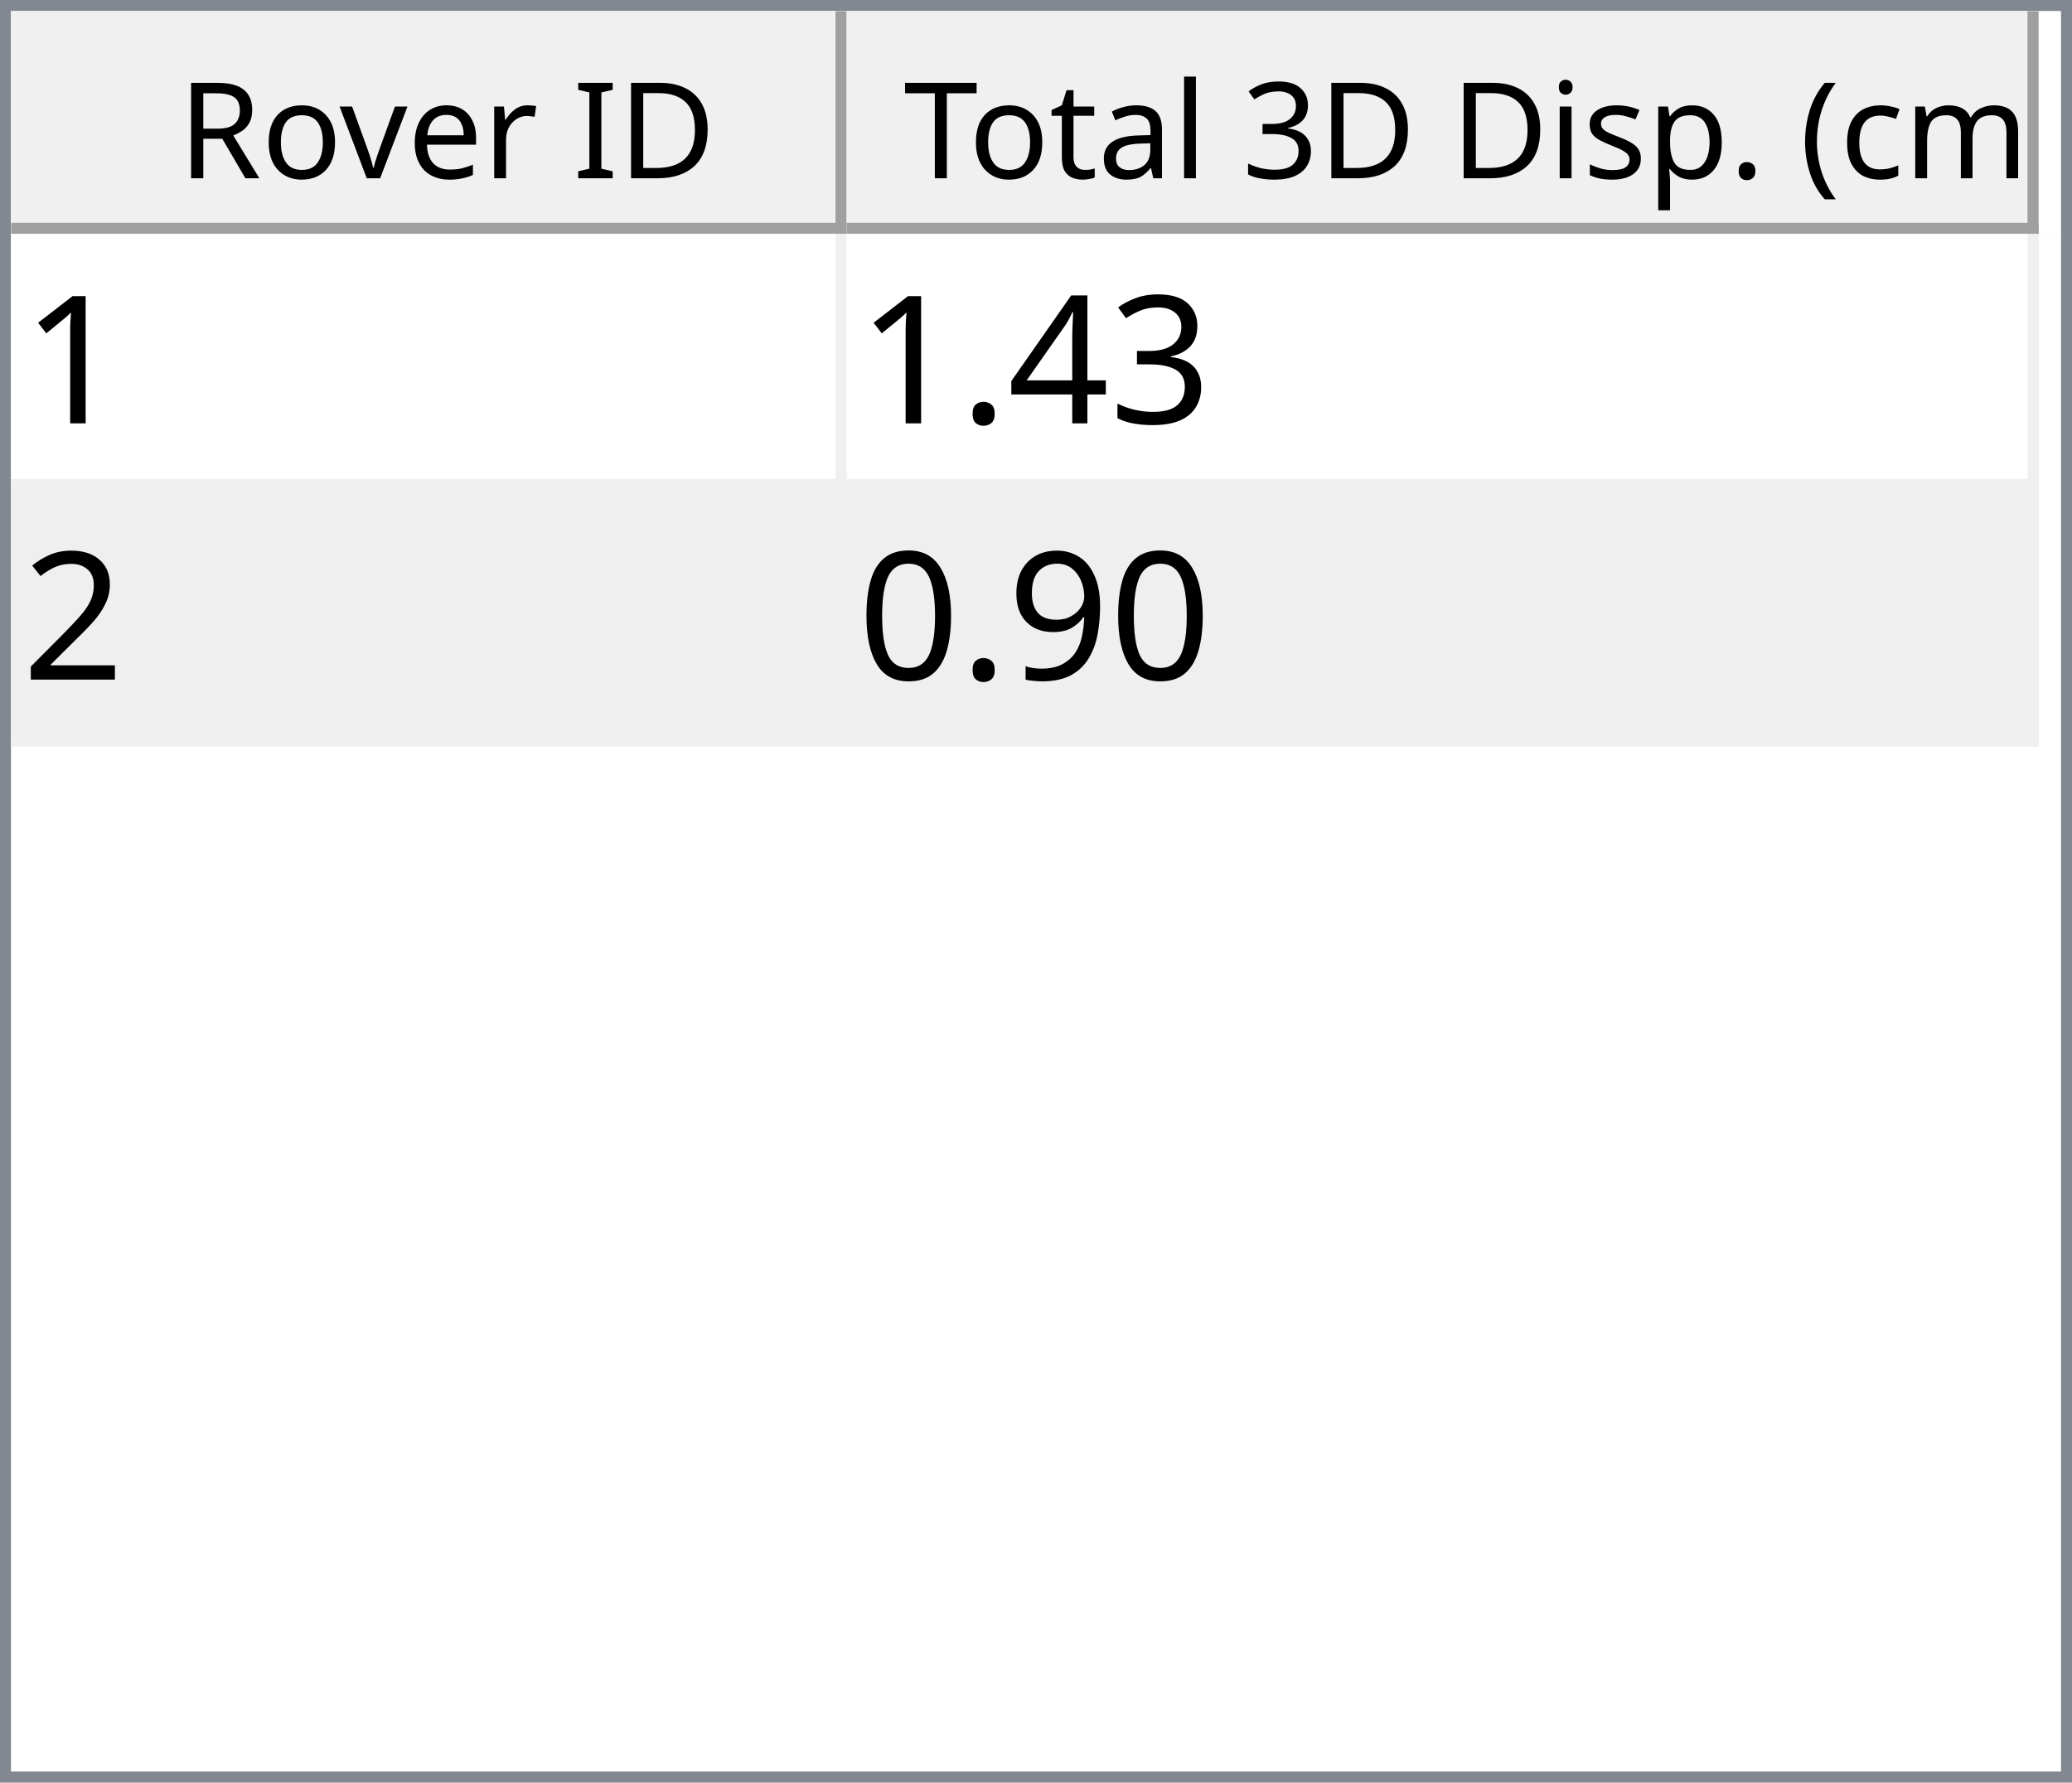
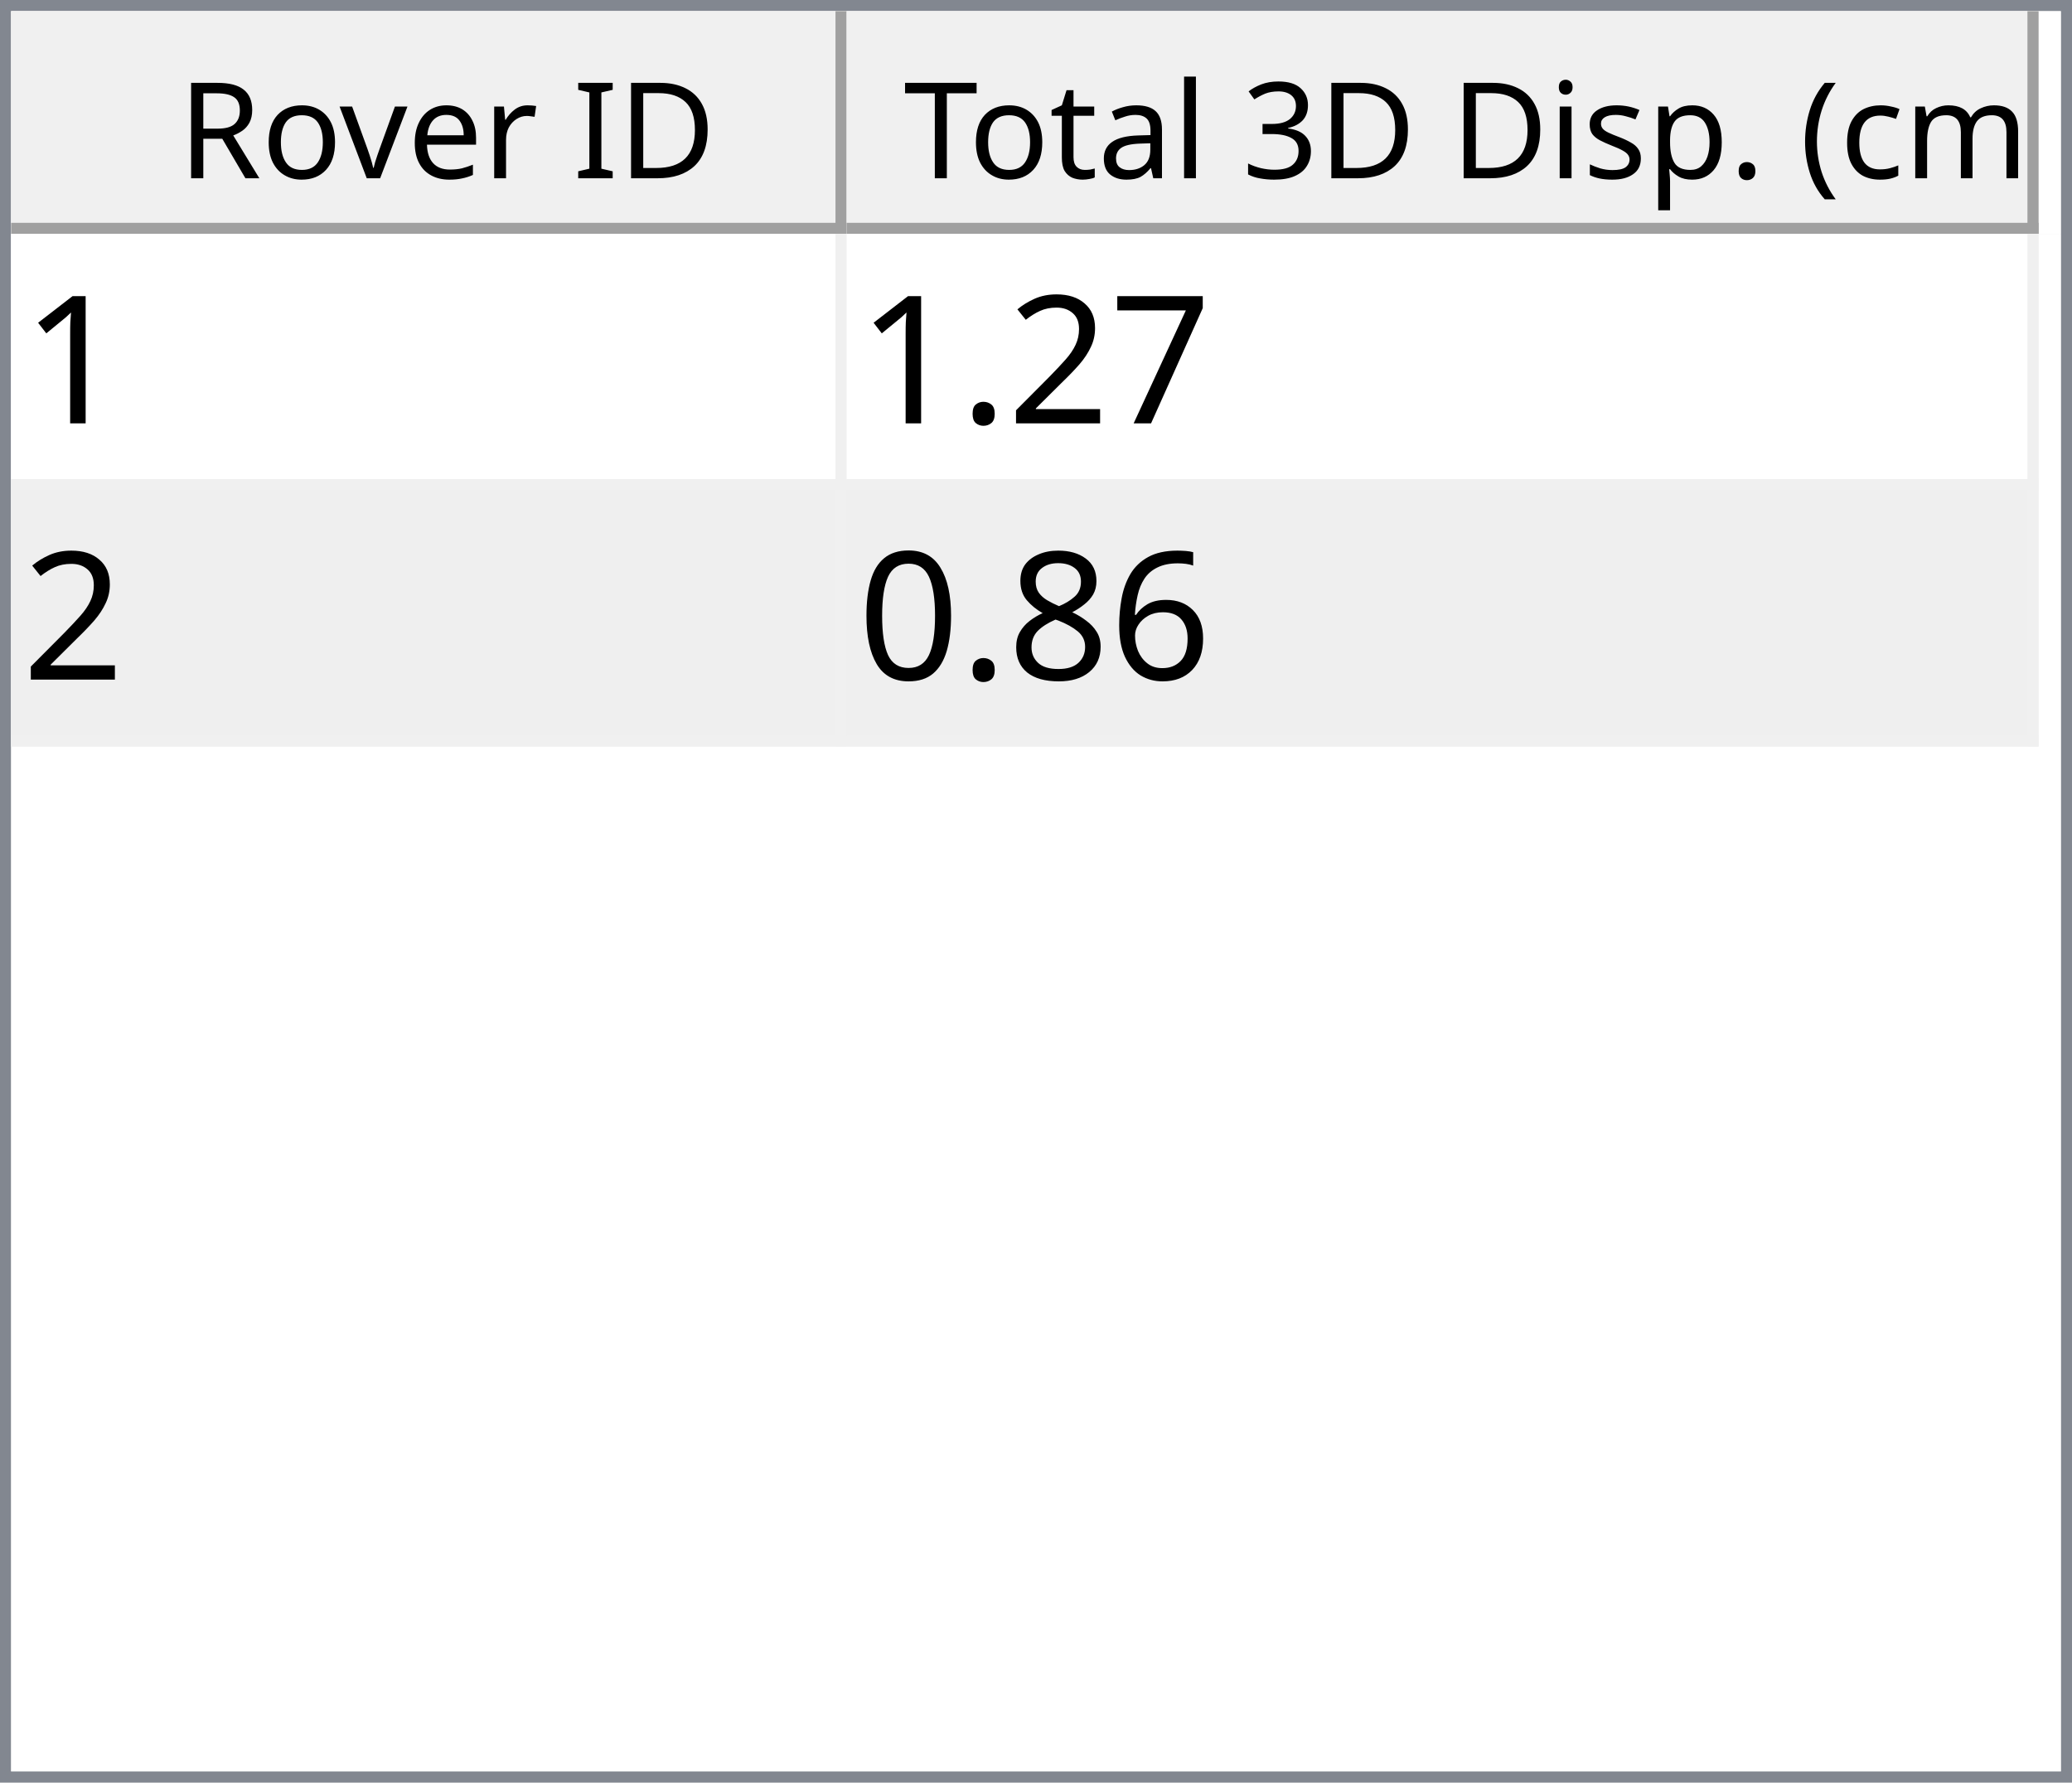
<svg xmlns="http://www.w3.org/2000/svg" style="fill-opacity:1; color-rendering:auto; color-interpolation:auto; text-rendering:auto; stroke:black; stroke-linecap:square; stroke-miterlimit:10; shape-rendering:auto; stroke-opacity:1; fill:black; stroke-dasharray:none; font-weight:normal; stroke-width:1; font-family:'Dialog'; font-style:normal; stroke-linejoin:miter; font-size:12px; stroke-dashoffset:0; image-rendering:auto;" width="186" height="160">
  <defs id="genericDefs" />
  <g>
    <defs id="defs1">
      <clipPath clipPathUnits="userSpaceOnUse" id="clipPath1">
        <path d="M0 0 L186 0 L186 160 L0 160 L0 0 Z" />
      </clipPath>
      <clipPath clipPathUnits="userSpaceOnUse" id="clipPath2">
        <path d="M0 0 L0 160 L186 160 L186 0 Z" />
      </clipPath>
      <clipPath clipPathUnits="userSpaceOnUse" id="clipPath3">
        <path d="M0 0 L0 20 L184 20 L184 0 Z" />
      </clipPath>
      <clipPath clipPathUnits="userSpaceOnUse" id="clipPath4">
        <path d="M0 0 L0 20 L75 20 L75 0 Z" />
      </clipPath>
      <clipPath clipPathUnits="userSpaceOnUse" id="clipPath5">
        <path d="M1 1 L1 19 L74 19 L74 1 Z" />
      </clipPath>
      <clipPath clipPathUnits="userSpaceOnUse" id="clipPath6">
        <path d="M0 0 L0 18 L73 18 L73 0 Z" />
      </clipPath>
      <clipPath clipPathUnits="userSpaceOnUse" id="clipPath7">
        <path d="M-0.5 -0.5 L-0.5 19.5 L74.5 19.5 L74.5 -0.5 Z" />
      </clipPath>
      <clipPath clipPathUnits="userSpaceOnUse" id="clipPath8">
        <path d="M0 0 L0 20 L107 20 L107 0 Z" />
      </clipPath>
      <clipPath clipPathUnits="userSpaceOnUse" id="clipPath9">
        <path d="M1 1 L1 19 L106 19 L106 1 Z" />
      </clipPath>
      <clipPath clipPathUnits="userSpaceOnUse" id="clipPath10">
        <path d="M0 0 L0 18 L105 18 L105 0 Z" />
      </clipPath>
      <clipPath clipPathUnits="userSpaceOnUse" id="clipPath11">
        <path d="M-0.5 -0.5 L-0.5 19.5 L106.5 19.5 L106.5 -0.5 Z" />
      </clipPath>
      <clipPath clipPathUnits="userSpaceOnUse" id="clipPath12">
        <path d="M0 0 L0 138 L184 138 L184 0 Z" />
      </clipPath>
      <clipPath clipPathUnits="userSpaceOnUse" id="clipPath13">
        <path d="M0 0 L0 46 L182 46 L182 0 Z" />
      </clipPath>
      <clipPath clipPathUnits="userSpaceOnUse" id="clipPath14">
        <path d="M-0.5 -0.5 L-0.5 45.5 L181.5 45.5 L181.5 -0.5 Z" />
      </clipPath>
      <clipPath clipPathUnits="userSpaceOnUse" id="clipPath15">
        <path d="M0 0 L0 22 L74 22 L74 0 Z" />
      </clipPath>
      <clipPath clipPathUnits="userSpaceOnUse" id="clipPath16">
        <path d="M0 0 L0 22 L106 22 L106 0 Z" />
      </clipPath>
      <font horiz-adv-x="64.551" id="font1">
        <font-face ascent="107.91" descent="25.098" units-per-em="100" style="font-style:normal; font-family:Segoe UI; font-weight:normal;" />
        <missing-glyph horiz-adv-x="64.551" d="M8.109 0 L8.109 68.266 L56.453 68.266 L56.453 0 L8.109 0 ZM15.328 7.234 L49.219 7.234 L49.219 61.031 L15.328 61.031 L15.328 7.234 Z" />
        <glyph unicode="D" horiz-adv-x="70.117" d="M9.188 0 L9.188 70.016 L28.516 70.016 Q65.531 70.016 65.531 35.891 Q65.531 19.672 55.25 9.836 Q44.969 0 27.734 0 L9.188 0 ZM17.391 62.594 L17.391 7.422 L27.828 7.422 Q41.609 7.422 49.273 14.797 Q56.938 22.172 56.938 35.688 Q56.938 62.594 28.328 62.594 L17.391 62.594 Z" />
        <glyph unicode="I" horiz-adv-x="26.611" d="M17.391 0 L9.188 0 L9.188 70.016 L17.391 70.016 L17.391 0 Z" />
        <glyph unicode=" " horiz-adv-x="27.393" d="" />
        <glyph unicode="r" horiz-adv-x="34.766" d="M34.188 41.891 Q32.078 43.5 28.125 43.5 Q23 43.5 19.555 38.672 Q16.109 33.844 16.109 25.484 L16.109 0 L8.109 0 L8.109 50 L16.109 50 L16.109 39.703 L16.312 39.703 Q18.016 44.969 21.531 47.922 Q25.047 50.875 29.391 50.875 Q32.516 50.875 34.188 50.203 L34.188 41.891 Z" />
        <glyph unicode="e" horiz-adv-x="52.295" d="M48.297 23 L12.984 23 Q13.188 14.656 17.484 10.109 Q21.781 5.562 29.297 5.562 Q37.75 5.562 44.828 11.141 L44.828 3.609 Q38.234 -1.172 27.391 -1.172 Q16.797 -1.172 10.742 5.641 Q4.688 12.453 4.688 24.812 Q4.688 36.469 11.305 43.82 Q17.922 51.172 27.734 51.172 Q37.547 51.172 42.922 44.828 Q48.297 38.484 48.297 27.203 L48.297 23 ZM40.094 29.781 Q40.047 36.719 36.75 40.578 Q33.453 44.438 27.594 44.438 Q21.922 44.438 17.969 40.383 Q14.016 36.328 13.094 29.781 L40.094 29.781 Z" />
        <glyph unicode="v" horiz-adv-x="47.9" d="M47.406 50 L27.484 0 L19.625 0 L0.688 50 L9.469 50 L22.172 13.672 Q23.578 9.672 23.922 6.688 L24.125 6.688 Q24.609 10.453 25.688 13.484 L38.969 50 L47.406 50 Z" />
        <glyph unicode="o" horiz-adv-x="58.594" d="M29 -1.172 Q17.922 -1.172 11.305 5.836 Q4.688 12.844 4.688 24.422 Q4.688 37.016 11.57 44.094 Q18.453 51.172 30.172 51.172 Q41.359 51.172 47.633 44.289 Q53.906 37.406 53.906 25.203 Q53.906 13.234 47.141 6.031 Q40.375 -1.172 29 -1.172 ZM29.594 44.438 Q21.875 44.438 17.383 39.188 Q12.891 33.938 12.891 24.703 Q12.891 15.828 17.43 10.695 Q21.969 5.562 29.594 5.562 Q37.359 5.562 41.531 10.594 Q45.703 15.625 45.703 24.906 Q45.703 34.281 41.531 39.359 Q37.359 44.438 29.594 44.438 Z" />
        <glyph unicode="R" horiz-adv-x="59.814" d="M59.375 0 L49.609 0 L37.891 19.625 Q36.281 22.359 34.766 24.289 Q33.25 26.219 31.664 27.438 Q30.078 28.656 28.25 29.219 Q26.422 29.781 24.125 29.781 L17.391 29.781 L17.391 0 L9.188 0 L9.188 70.016 L30.078 70.016 Q34.672 70.016 38.555 68.867 Q42.438 67.719 45.289 65.375 Q48.141 63.031 49.758 59.547 Q51.375 56.062 51.375 51.375 Q51.375 47.703 50.273 44.656 Q49.172 41.609 47.148 39.211 Q45.125 36.812 42.266 35.133 Q39.406 33.453 35.844 32.516 L35.844 32.328 Q37.594 31.547 38.891 30.547 Q40.188 29.547 41.359 28.18 Q42.531 26.812 43.68 25.078 Q44.828 23.344 46.234 21.047 L59.375 0 ZM17.391 62.594 L17.391 37.203 L28.516 37.203 Q31.594 37.203 34.203 38.133 Q36.812 39.062 38.719 40.797 Q40.625 42.531 41.703 45.047 Q42.781 47.562 42.781 50.688 Q42.781 56.297 39.141 59.445 Q35.5 62.594 28.609 62.594 L17.391 62.594 Z" />
        <glyph unicode=")" horiz-adv-x="30.176" d="M8.297 -15.922 L1.172 -15.922 Q16.406 2.344 16.406 26.812 Q16.406 51.469 1.078 70.016 L8.297 70.016 Q23.531 52.156 23.531 26.703 Q23.531 1.375 8.297 -15.922 Z" />
        <glyph unicode="m" horiz-adv-x="86.133" d="M79.109 0 L71.094 0 L71.094 28.719 Q71.094 37.016 68.531 40.727 Q65.969 44.438 59.906 44.438 Q54.781 44.438 51.195 39.75 Q47.609 35.062 47.609 28.516 L47.609 0 L39.594 0 L39.594 29.688 Q39.594 44.438 28.219 44.438 Q22.953 44.438 19.531 40.016 Q16.109 35.594 16.109 28.516 L16.109 0 L8.109 0 L8.109 50 L16.109 50 L16.109 42.094 L16.312 42.094 Q21.625 51.172 31.844 51.172 Q36.969 51.172 40.773 48.312 Q44.578 45.453 46 40.828 Q51.562 51.172 62.594 51.172 Q79.109 51.172 79.109 30.812 L79.109 0 Z" />
        <glyph unicode="c" horiz-adv-x="46.191" d="M42.188 2.297 Q36.422 -1.172 28.516 -1.172 Q17.828 -1.172 11.258 5.789 Q4.688 12.75 4.688 23.828 Q4.688 36.188 11.766 43.68 Q18.844 51.172 30.672 51.172 Q37.25 51.172 42.281 48.734 L42.281 40.531 Q36.719 44.438 30.375 44.438 Q22.703 44.438 17.797 38.945 Q12.891 33.453 12.891 24.516 Q12.891 15.719 17.508 10.641 Q22.125 5.562 29.891 5.562 Q36.422 5.562 42.188 9.906 L42.188 2.297 Z" />
        <glyph unicode="(" horiz-adv-x="30.176" d="M29.109 -15.922 L21.969 -15.922 Q6.844 1.375 6.844 26.703 Q6.844 52.156 21.969 70.016 L29.203 70.016 Q13.875 51.469 13.875 26.812 Q13.875 2.344 29.109 -15.922 Z" />
        <glyph unicode="." horiz-adv-x="21.68" d="M10.891 -1.078 Q8.641 -1.078 7.055 0.539 Q5.469 2.156 5.469 4.391 Q5.469 6.641 7.055 8.273 Q8.641 9.906 10.891 9.906 Q13.188 9.906 14.797 8.273 Q16.406 6.641 16.406 4.391 Q16.406 2.156 14.797 0.539 Q13.188 -1.078 10.891 -1.078 Z" />
        <glyph unicode="p" horiz-adv-x="58.789" d="M16.312 7.234 L16.109 7.234 L16.109 -23 L8.109 -23 L8.109 50 L16.109 50 L16.109 41.219 L16.312 41.219 Q22.219 51.172 33.594 51.172 Q43.266 51.172 48.688 44.461 Q54.109 37.75 54.109 26.469 Q54.109 13.922 48 6.375 Q41.891 -1.172 31.297 -1.172 Q21.578 -1.172 16.312 7.234 ZM16.109 27.391 L16.109 20.406 Q16.109 14.203 20.141 9.883 Q24.172 5.562 30.375 5.562 Q37.641 5.562 41.773 11.133 Q45.906 16.703 45.906 26.609 Q45.906 34.969 42.047 39.703 Q38.188 44.438 31.594 44.438 Q24.609 44.438 20.359 39.578 Q16.109 34.719 16.109 27.391 Z" />
        <glyph unicode="s" horiz-adv-x="42.432" d="M5.078 1.812 L5.078 10.406 Q11.625 5.562 19.484 5.562 Q30.031 5.562 30.031 12.594 Q30.031 14.594 29.125 15.992 Q28.219 17.391 26.68 18.461 Q25.141 19.531 23.07 20.383 Q21 21.234 18.609 22.172 Q15.281 23.484 12.766 24.828 Q10.25 26.172 8.57 27.859 Q6.891 29.547 6.031 31.695 Q5.172 33.844 5.172 36.719 Q5.172 40.234 6.789 42.945 Q8.406 45.656 11.086 47.484 Q13.766 49.312 17.211 50.242 Q20.656 51.172 24.312 51.172 Q30.812 51.172 35.938 48.922 L35.938 40.828 Q30.422 44.438 23.25 44.438 Q21 44.438 19.195 43.922 Q17.391 43.406 16.094 42.477 Q14.797 41.547 14.086 40.258 Q13.375 38.969 13.375 37.406 Q13.375 35.453 14.086 34.133 Q14.797 32.812 16.164 31.789 Q17.531 30.766 19.484 29.938 Q21.438 29.109 23.922 28.125 Q27.25 26.859 29.883 25.516 Q32.516 24.172 34.375 22.484 Q36.234 20.797 37.234 18.602 Q38.234 16.406 38.234 13.375 Q38.234 9.672 36.602 6.938 Q34.969 4.203 32.234 2.398 Q29.5 0.594 25.93 -0.289 Q22.359 -1.172 18.453 -1.172 Q10.75 -1.172 5.078 1.812 Z" />
        <glyph unicode="i" horiz-adv-x="24.219" d="M12.203 62.703 Q10.062 62.703 8.547 64.164 Q7.031 65.625 7.031 67.875 Q7.031 70.125 8.547 71.609 Q10.062 73.094 12.203 73.094 Q14.406 73.094 15.945 71.609 Q17.484 70.125 17.484 67.875 Q17.484 65.719 15.945 64.211 Q14.406 62.703 12.203 62.703 ZM16.109 0 L8.109 0 L8.109 50 L16.109 50 L16.109 0 Z" />
        <glyph unicode="3" horiz-adv-x="53.906" d="M46.531 19.828 Q46.531 15.094 44.75 11.211 Q42.969 7.328 39.719 4.57 Q36.469 1.812 31.93 0.297 Q27.391 -1.219 21.922 -1.219 Q11.922 -1.219 6 2.594 L6 11.188 Q13.094 5.609 22.219 5.609 Q25.875 5.609 28.828 6.539 Q31.781 7.469 33.906 9.227 Q36.031 10.984 37.18 13.477 Q38.328 15.969 38.328 19.094 Q38.328 32.812 18.797 32.812 L12.984 32.812 L12.984 39.594 L18.5 39.594 Q35.797 39.594 35.797 52.484 Q35.797 64.406 22.609 64.406 Q15.188 64.406 8.688 59.422 L8.688 67.188 Q15.375 71.188 24.609 71.188 Q29 71.188 32.57 69.969 Q36.141 68.75 38.68 66.555 Q41.219 64.359 42.609 61.281 Q44 58.203 44 54.5 Q44 40.672 30.031 36.719 L30.031 36.531 Q33.594 36.141 36.625 34.797 Q39.656 33.453 41.852 31.305 Q44.047 29.156 45.289 26.25 Q46.531 23.344 46.531 19.828 Z" />
        <glyph unicode="l" horiz-adv-x="24.219" d="M16.109 0 L8.109 0 L8.109 74.031 L16.109 74.031 L16.109 0 Z" />
        <glyph unicode="a" horiz-adv-x="50.879" d="M43.891 0 L35.891 0 L35.891 7.812 L35.688 7.812 Q30.469 -1.172 20.312 -1.172 Q12.844 -1.172 8.617 2.781 Q4.391 6.734 4.391 13.281 Q4.391 27.297 20.906 29.594 L35.891 31.688 Q35.891 44.438 25.594 44.438 Q16.547 44.438 9.281 38.281 L9.281 46.484 Q16.656 51.172 26.266 51.172 Q43.891 51.172 43.891 32.516 L43.891 0 ZM35.891 25.297 L23.828 23.641 Q18.266 22.859 15.43 20.875 Q12.594 18.891 12.594 13.875 Q12.594 10.203 15.211 7.883 Q17.828 5.562 22.172 5.562 Q28.125 5.562 32.008 9.742 Q35.891 13.922 35.891 20.312 L35.891 25.297 Z" />
        <glyph unicode="t" horiz-adv-x="33.887" d="M31.297 0.484 Q28.469 -1.078 23.828 -1.078 Q10.688 -1.078 10.688 13.578 L10.688 43.172 L2.094 43.172 L2.094 50 L10.688 50 L10.688 62.203 L18.703 64.797 L18.703 50 L31.297 50 L31.297 43.172 L18.703 43.172 L18.703 14.984 Q18.703 9.969 20.414 7.82 Q22.125 5.672 26.078 5.672 Q29.109 5.672 31.297 7.328 L31.297 0.484 Z" />
        <glyph unicode="T" horiz-adv-x="52.393" d="M50.594 62.594 L30.375 62.594 L30.375 0 L22.172 0 L22.172 62.594 L2 62.594 L2 70.016 L50.594 70.016 L50.594 62.594 Z" />
      </font>
      <font horiz-adv-x="75.0" id="font2">
        <font-face ascent="100.537" descent="21.973" units-per-em="100" style="font-style:normal; font-family:sans-serif; font-weight:normal;" />
        <missing-glyph horiz-adv-x="75.0" d="M12.5 0 L12.5 62.5 L62.5 62.5 L62.5 0 L12.5 0 ZM14.062 1.562 L60.938 1.562 L60.938 60.938 L14.062 60.938 L14.062 1.562 Z" />
        <glyph unicode="1" horiz-adv-x="55.615" d="M37.25 0 L28.469 0 L28.469 56 Q25.297 52.984 20.141 49.953 Q14.984 46.922 10.891 45.406 L10.891 53.906 Q18.266 57.375 23.781 62.305 Q29.297 67.234 31.594 71.875 L37.25 71.875 L37.25 0 Z" />
-         <glyph unicode="3" horiz-adv-x="55.615" d="M4.203 18.891 L12.984 20.062 Q14.5 12.594 18.141 9.297 Q21.781 6 27 6 Q33.203 6 37.477 10.297 Q41.75 14.594 41.75 20.953 Q41.75 27 37.797 30.93 Q33.844 34.859 27.734 34.859 Q25.25 34.859 21.531 33.891 L22.516 41.609 Q23.391 41.5 23.922 41.5 Q29.547 41.5 34.039 44.43 Q38.531 47.359 38.531 53.469 Q38.531 58.297 35.258 61.477 Q31.984 64.656 26.812 64.656 Q21.688 64.656 18.266 61.43 Q14.844 58.203 13.875 51.766 L5.078 53.328 Q6.688 62.156 12.398 67.016 Q18.109 71.875 26.609 71.875 Q32.469 71.875 37.398 69.359 Q42.328 66.844 44.945 62.5 Q47.562 58.156 47.562 53.266 Q47.562 48.641 45.07 44.828 Q42.578 41.016 37.703 38.766 Q44.047 37.312 47.562 32.695 Q51.078 28.078 51.078 21.141 Q51.078 11.766 44.242 5.25 Q37.406 -1.266 26.953 -1.266 Q17.531 -1.266 11.305 4.352 Q5.078 9.969 4.203 18.891 Z" />
-         <glyph unicode="4" horiz-adv-x="55.615" d="M32.328 0 L32.328 17.141 L1.266 17.141 L1.266 25.203 L33.938 71.578 L41.109 71.578 L41.109 25.203 L50.781 25.203 L50.781 17.141 L41.109 17.141 L41.109 0 L32.328 0 ZM32.328 25.203 L32.328 57.469 L9.906 25.203 L32.328 25.203 Z" />
+         <glyph unicode="7" horiz-adv-x="55.615" d="M4.734 62.203 L4.734 70.656 L51.078 70.656 L51.078 63.812 Q44.234 56.547 37.523 44.484 Q30.812 32.422 27.156 19.672 Q24.516 10.688 23.781 0 L14.75 0 Q14.891 8.453 18.062 20.414 Q21.234 32.375 27.172 43.484 Q33.109 54.594 39.797 62.203 L4.734 62.203 Z" />
+         <glyph unicode="2" horiz-adv-x="55.615" d="M50.344 8.453 L50.344 0 L3.031 0 Q2.938 3.172 4.047 6.109 Q5.859 10.938 9.836 15.625 Q13.812 20.312 21.344 26.469 Q33.016 36.031 37.117 41.625 Q41.219 47.219 41.219 52.203 Q41.219 57.422 37.477 61.008 Q33.734 64.594 27.734 64.594 Q21.391 64.594 17.578 60.789 Q13.766 56.984 13.719 50.25 L4.688 51.172 Q5.609 61.281 11.664 66.578 Q17.719 71.875 27.938 71.875 Q38.234 71.875 44.242 66.164 Q50.25 60.453 50.25 52 Q50.25 47.703 48.492 43.555 Q46.734 39.406 42.656 34.812 Q38.578 30.219 29.109 22.219 Q21.188 15.578 18.945 13.211 Q16.703 10.844 15.234 8.453 L50.344 8.453 Z" />
        <glyph unicode="." horiz-adv-x="27.783" d="M9.078 0 L9.078 10.016 L19.094 10.016 L19.094 0 L9.078 0 Z" />
-         <glyph unicode="2" horiz-adv-x="55.615" d="M50.344 8.453 L50.344 0 L3.031 0 Q2.938 3.172 4.047 6.109 Q5.859 10.938 9.836 15.625 Q13.812 20.312 21.344 26.469 Q33.016 36.031 37.117 41.625 Q41.219 47.219 41.219 52.203 Q41.219 57.422 37.477 61.008 Q33.734 64.594 27.734 64.594 Q21.391 64.594 17.578 60.789 Q13.766 56.984 13.719 50.25 L4.688 51.172 Q5.609 61.281 11.664 66.578 Q17.719 71.875 27.938 71.875 Q38.234 71.875 44.242 66.164 Q50.25 60.453 50.25 52 Q50.25 47.703 48.492 43.555 Q46.734 39.406 42.656 34.812 Q38.578 30.219 29.109 22.219 Q21.188 15.578 18.945 13.211 Q16.703 10.844 15.234 8.453 L50.344 8.453 Z" />
-         <glyph unicode="9" horiz-adv-x="55.615" d="M5.469 16.547 L13.922 17.328 Q14.984 11.375 18.016 8.688 Q21.047 6 25.781 6 Q29.828 6 32.883 7.859 Q35.938 9.719 37.891 12.82 Q39.844 15.922 41.164 21.195 Q42.484 26.469 42.484 31.938 Q42.484 32.516 42.438 33.688 Q39.797 29.5 35.234 26.883 Q30.672 24.266 25.344 24.266 Q16.453 24.266 10.305 30.711 Q4.156 37.156 4.156 47.703 Q4.156 58.594 10.578 65.234 Q17 71.875 26.656 71.875 Q33.641 71.875 39.43 68.117 Q45.219 64.359 48.219 57.398 Q51.219 50.438 51.219 37.25 Q51.219 23.531 48.242 15.406 Q45.266 7.281 39.383 3.031 Q33.5 -1.219 25.594 -1.219 Q17.188 -1.219 11.867 3.445 Q6.547 8.109 5.469 16.547 ZM41.453 48.141 Q41.453 55.719 37.43 60.156 Q33.406 64.594 27.734 64.594 Q21.875 64.594 17.531 59.812 Q13.188 55.031 13.188 47.406 Q13.188 40.578 17.312 36.305 Q21.438 32.031 27.484 32.031 Q33.594 32.031 37.523 36.305 Q41.453 40.578 41.453 48.141 Z" />
+         <glyph unicode="6" horiz-adv-x="55.615" d="M49.75 54.047 L41.016 53.375 Q39.844 58.547 37.703 60.891 Q34.125 64.656 28.906 64.656 Q24.703 64.656 21.531 62.312 Q17.391 59.281 14.992 53.469 Q12.594 47.656 12.5 36.922 Q15.672 41.75 20.266 44.094 Q24.859 46.438 29.891 46.438 Q38.672 46.438 44.852 39.969 Q51.031 33.5 51.031 23.25 Q51.031 16.5 48.125 10.719 Q45.219 4.938 40.141 1.859 Q35.062 -1.219 28.609 -1.219 Q17.625 -1.219 10.695 6.859 Q3.766 14.938 3.766 33.5 Q3.766 54.25 11.422 63.672 Q18.109 71.875 29.438 71.875 Q37.891 71.875 43.289 67.141 Q48.688 62.406 49.75 54.047 ZM13.875 23.188 Q13.875 18.656 15.797 14.508 Q17.719 10.359 21.188 8.18 Q24.656 6 28.469 6 Q34.031 6 38.039 10.492 Q42.047 14.984 42.047 22.703 Q42.047 30.125 38.086 34.398 Q34.125 38.672 28.125 38.672 Q22.172 38.672 18.023 34.398 Q13.875 30.125 13.875 23.188 Z" />
+         <glyph unicode="8" horiz-adv-x="55.615" d="M17.672 38.812 Q12.203 40.828 9.57 44.539 Q6.938 48.25 6.938 53.422 Q6.938 61.234 12.555 66.555 Q18.172 71.875 27.484 71.875 Q36.859 71.875 42.578 66.43 Q48.297 60.984 48.297 53.172 Q48.297 48.188 45.68 44.508 Q43.062 40.828 37.75 38.812 Q44.344 36.672 47.781 31.883 Q51.219 27.094 51.219 20.453 Q51.219 11.281 44.727 5.031 Q38.234 -1.219 27.641 -1.219 Q17.047 -1.219 10.547 5.055 Q4.047 11.328 4.047 20.703 Q4.047 27.688 7.594 32.398 Q11.141 37.109 17.672 38.812 ZM15.922 53.719 Q15.922 48.641 19.195 45.414 Q22.469 42.188 27.688 42.188 Q32.766 42.188 36.016 45.383 Q39.266 48.578 39.266 53.219 Q39.266 58.062 35.914 61.359 Q32.562 64.656 27.594 64.656 Q22.562 64.656 19.242 61.43 Q15.922 58.203 15.922 53.719 ZM13.094 20.656 Q13.094 16.891 14.875 13.375 Q16.656 9.859 20.172 7.93 Q23.688 6 27.734 6 Q34.031 6 38.133 10.055 Q42.234 14.109 42.234 20.359 Q42.234 26.703 38.016 30.859 Q33.797 35.016 27.438 35.016 Q21.234 35.016 17.164 30.914 Q13.094 26.812 13.094 20.656 Z" />
        <glyph unicode="0" horiz-adv-x="55.615" d="M4.156 35.297 Q4.156 48 6.766 55.742 Q9.375 63.484 14.523 67.68 Q19.672 71.875 27.484 71.875 Q33.25 71.875 37.594 69.555 Q41.938 67.234 44.773 62.867 Q47.609 58.5 49.219 52.227 Q50.828 45.953 50.828 35.297 Q50.828 22.703 48.242 14.969 Q45.656 7.234 40.508 3.008 Q35.359 -1.219 27.484 -1.219 Q17.141 -1.219 11.234 6.203 Q4.156 15.141 4.156 35.297 ZM13.188 35.297 Q13.188 17.672 17.312 11.836 Q21.438 6 27.484 6 Q33.547 6 37.672 11.859 Q41.797 17.719 41.797 35.297 Q41.797 52.984 37.672 58.789 Q33.547 64.594 27.391 64.594 Q21.344 64.594 17.719 59.469 Q13.188 52.938 13.188 35.297 Z" />
      </font>
    </defs>
    <g style="fill:white; stroke:white;">
      <rect x="0" y="0" width="186" style="clip-path:url(#clipPath1); stroke:none;" height="160" />
    </g>
    <g style="fill:white; text-rendering:optimizeSpeed; color-rendering:optimizeSpeed; image-rendering:optimizeSpeed; shape-rendering:crispEdges; stroke:white; color-interpolation:sRGB;">
      <rect x="0" width="186" height="160" y="0" style="stroke:none;" />
      <path style="stroke:none;" d="M0 160 L186 160 L186 0 L0 0 Z" />
    </g>
    <g style="fill:rgb(240,240,240); font-family:'Segoe UI'; stroke:rgb(240,240,240);">
      <rect x="0" y="0" width="186" style="clip-path:url(#clipPath2); stroke:none;" height="160" />
    </g>
    <g style="fill:rgb(130,135,144); font-family:'Segoe UI'; stroke:rgb(130,135,144);">
      <path d="M0 0 L186 0 L186 160 L0 160 L0 0 ZM1 1 L185 1 L185 159 L1 159 L1 1 Z" style="fill-rule:evenodd; clip-path:url(#clipPath2); stroke:none;" />
    </g>
    <g style="fill:white; font-family:'Segoe UI'; stroke:white;" transform="translate(1,1)">
      <rect x="0" y="0" width="184" style="clip-path:url(#clipPath3); stroke:none;" height="20" />
    </g>
    <g style="fill:rgb(240,240,240); font-family:'Segoe UI'; stroke:rgb(240,240,240);" transform="translate(1,1)">
      <rect x="0" y="0" width="75" style="clip-path:url(#clipPath4); stroke:none;" height="20" />
    </g>
    <g style="font-family:'Segoe UI';" transform="translate(2,2)">
      <text x="14" xml:space="preserve" y="14" style="clip-path:url(#clipPath6); stroke:none;">Rover ID</text>
    </g>
    <g style="fill:rgb(160,160,160); font-family:'Segoe UI'; stroke:rgb(160,160,160); stroke-linejoin:bevel;" transform="translate(1.5,1.5)">
      <line x1="74" x2="74" y1="0" style="fill:none; clip-path:url(#clipPath7);" y2="19" />
    </g>
    <g style="fill:rgb(160,160,160); font-family:'Segoe UI'; stroke:rgb(160,160,160); stroke-linejoin:bevel;" transform="matrix(1,0,0,1,1,1) translate(0.5,0.5)">
      <line x1="0" x2="74" y1="19" style="fill:none; clip-path:url(#clipPath7);" y2="19" />
    </g>
    <g style="fill:rgb(240,240,240); font-family:'Segoe UI'; stroke:rgb(240,240,240);" transform="translate(76,1)">
      <rect x="0" y="0" width="107" style="clip-path:url(#clipPath8); stroke:none;" height="20" />
    </g>
    <g style="font-family:'Segoe UI';" transform="translate(77,2)">
      <text x="1" xml:space="preserve" y="14" style="clip-path:url(#clipPath10); stroke:none;"> Total 3D Disp. (cm)</text>
    </g>
    <g style="fill:rgb(160,160,160); font-family:'Segoe UI'; stroke:rgb(160,160,160); stroke-linejoin:bevel;" transform="translate(76.5,1.5)">
      <line x1="106" x2="106" y1="0" style="fill:none; clip-path:url(#clipPath11);" y2="19" />
    </g>
    <g style="fill:rgb(160,160,160); font-family:'Segoe UI'; stroke:rgb(160,160,160); stroke-linejoin:bevel;" transform="matrix(1,0,0,1,76,1) translate(0.5,0.5)">
      <line x1="0" x2="106" y1="19" style="fill:none; clip-path:url(#clipPath11);" y2="19" />
    </g>
    <g style="fill:white; font-family:'Segoe UI'; stroke:white;" transform="translate(1,21)">
      <rect x="0" y="0" width="184" style="clip-path:url(#clipPath12); stroke:none;" height="138" />
    </g>
    <g style="fill:rgb(240,240,240); font-size:16px; font-family:sans-serif; stroke:rgb(240,240,240);" transform="translate(1,21)">
      <rect x="0" y="0" width="182" style="clip-path:url(#clipPath13); stroke:none;" height="46" />
      <line transform="translate(0.5,0.5)" x1="0" x2="181" y1="22" style="clip-path:url(#clipPath14); fill:none; stroke-linejoin:bevel;" y2="22" />
    </g>
    <g transform="matrix(1,0,0,1,1,21) translate(0.5,0.5)" style="fill:rgb(240,240,240); font-size:16px; font-family:sans-serif; stroke:rgb(240,240,240); stroke-linejoin:bevel;">
      <line x1="0" x2="181" y1="45" style="fill:none; clip-path:url(#clipPath14);" y2="45" />
    </g>
    <g transform="matrix(1,0,0,1,1,21) translate(0.5,0.5)" style="fill:rgb(240,240,240); font-size:16px; font-family:sans-serif; stroke:rgb(240,240,240); stroke-linejoin:bevel;">
      <line x1="74" x2="74" y1="0" style="fill:none; clip-path:url(#clipPath14);" y2="45" />
    </g>
    <g transform="matrix(1,0,0,1,1,21) translate(0.5,0.5)" style="fill:rgb(240,240,240); font-size:16px; font-family:sans-serif; stroke:rgb(240,240,240); stroke-linejoin:bevel;">
      <line x1="181" x2="181" y1="0" style="fill:none; clip-path:url(#clipPath14);" y2="45" />
    </g>
    <g style="fill:white; font-size:16px; font-family:sans-serif; stroke:white;" transform="matrix(1,0,0,1,1,21)">
      <rect x="0" y="0" width="74" style="clip-path:url(#clipPath15); stroke:none;" height="22" />
      <text x="1" y="17" style="fill:black; clip-path:url(#clipPath15); stroke:none;" xml:space="preserve">1</text>
    </g>
    <g style="fill:white; font-size:16px; font-family:sans-serif; stroke:white;" transform="matrix(1,0,0,1,1,21) translate(75,0)">
      <rect x="0" y="0" width="106" style="clip-path:url(#clipPath16); stroke:none;" height="22" />
-       <text x="1" y="17" style="fill:black; clip-path:url(#clipPath16); stroke:none;" xml:space="preserve">1.43</text>
+       <text x="1" y="17" style="fill:black; clip-path:url(#clipPath16); stroke:none;" xml:space="preserve">1.27</text>
    </g>
    <g style="fill:rgb(239,239,239); font-size:16px; font-family:sans-serif; stroke:rgb(239,239,239);" transform="matrix(1,0,0,1,1,21) translate(0,23)">
      <rect x="0" y="0" width="74" style="clip-path:url(#clipPath15); stroke:none;" height="22" />
      <text x="1" y="17" style="fill:black; clip-path:url(#clipPath15); stroke:none;" xml:space="preserve">2</text>
    </g>
    <g style="fill:rgb(239,239,239); font-size:16px; font-family:sans-serif; stroke:rgb(239,239,239);" transform="matrix(1,0,0,1,1,21) translate(75,23)">
      <rect x="0" y="0" width="106" style="clip-path:url(#clipPath16); stroke:none;" height="22" />
-       <text x="1" y="17" style="fill:black; clip-path:url(#clipPath16); stroke:none;" xml:space="preserve">0.90</text>
+       <text x="1" y="17" style="fill:black; clip-path:url(#clipPath16); stroke:none;" xml:space="preserve">0.86</text>
    </g>
  </g>
</svg>
